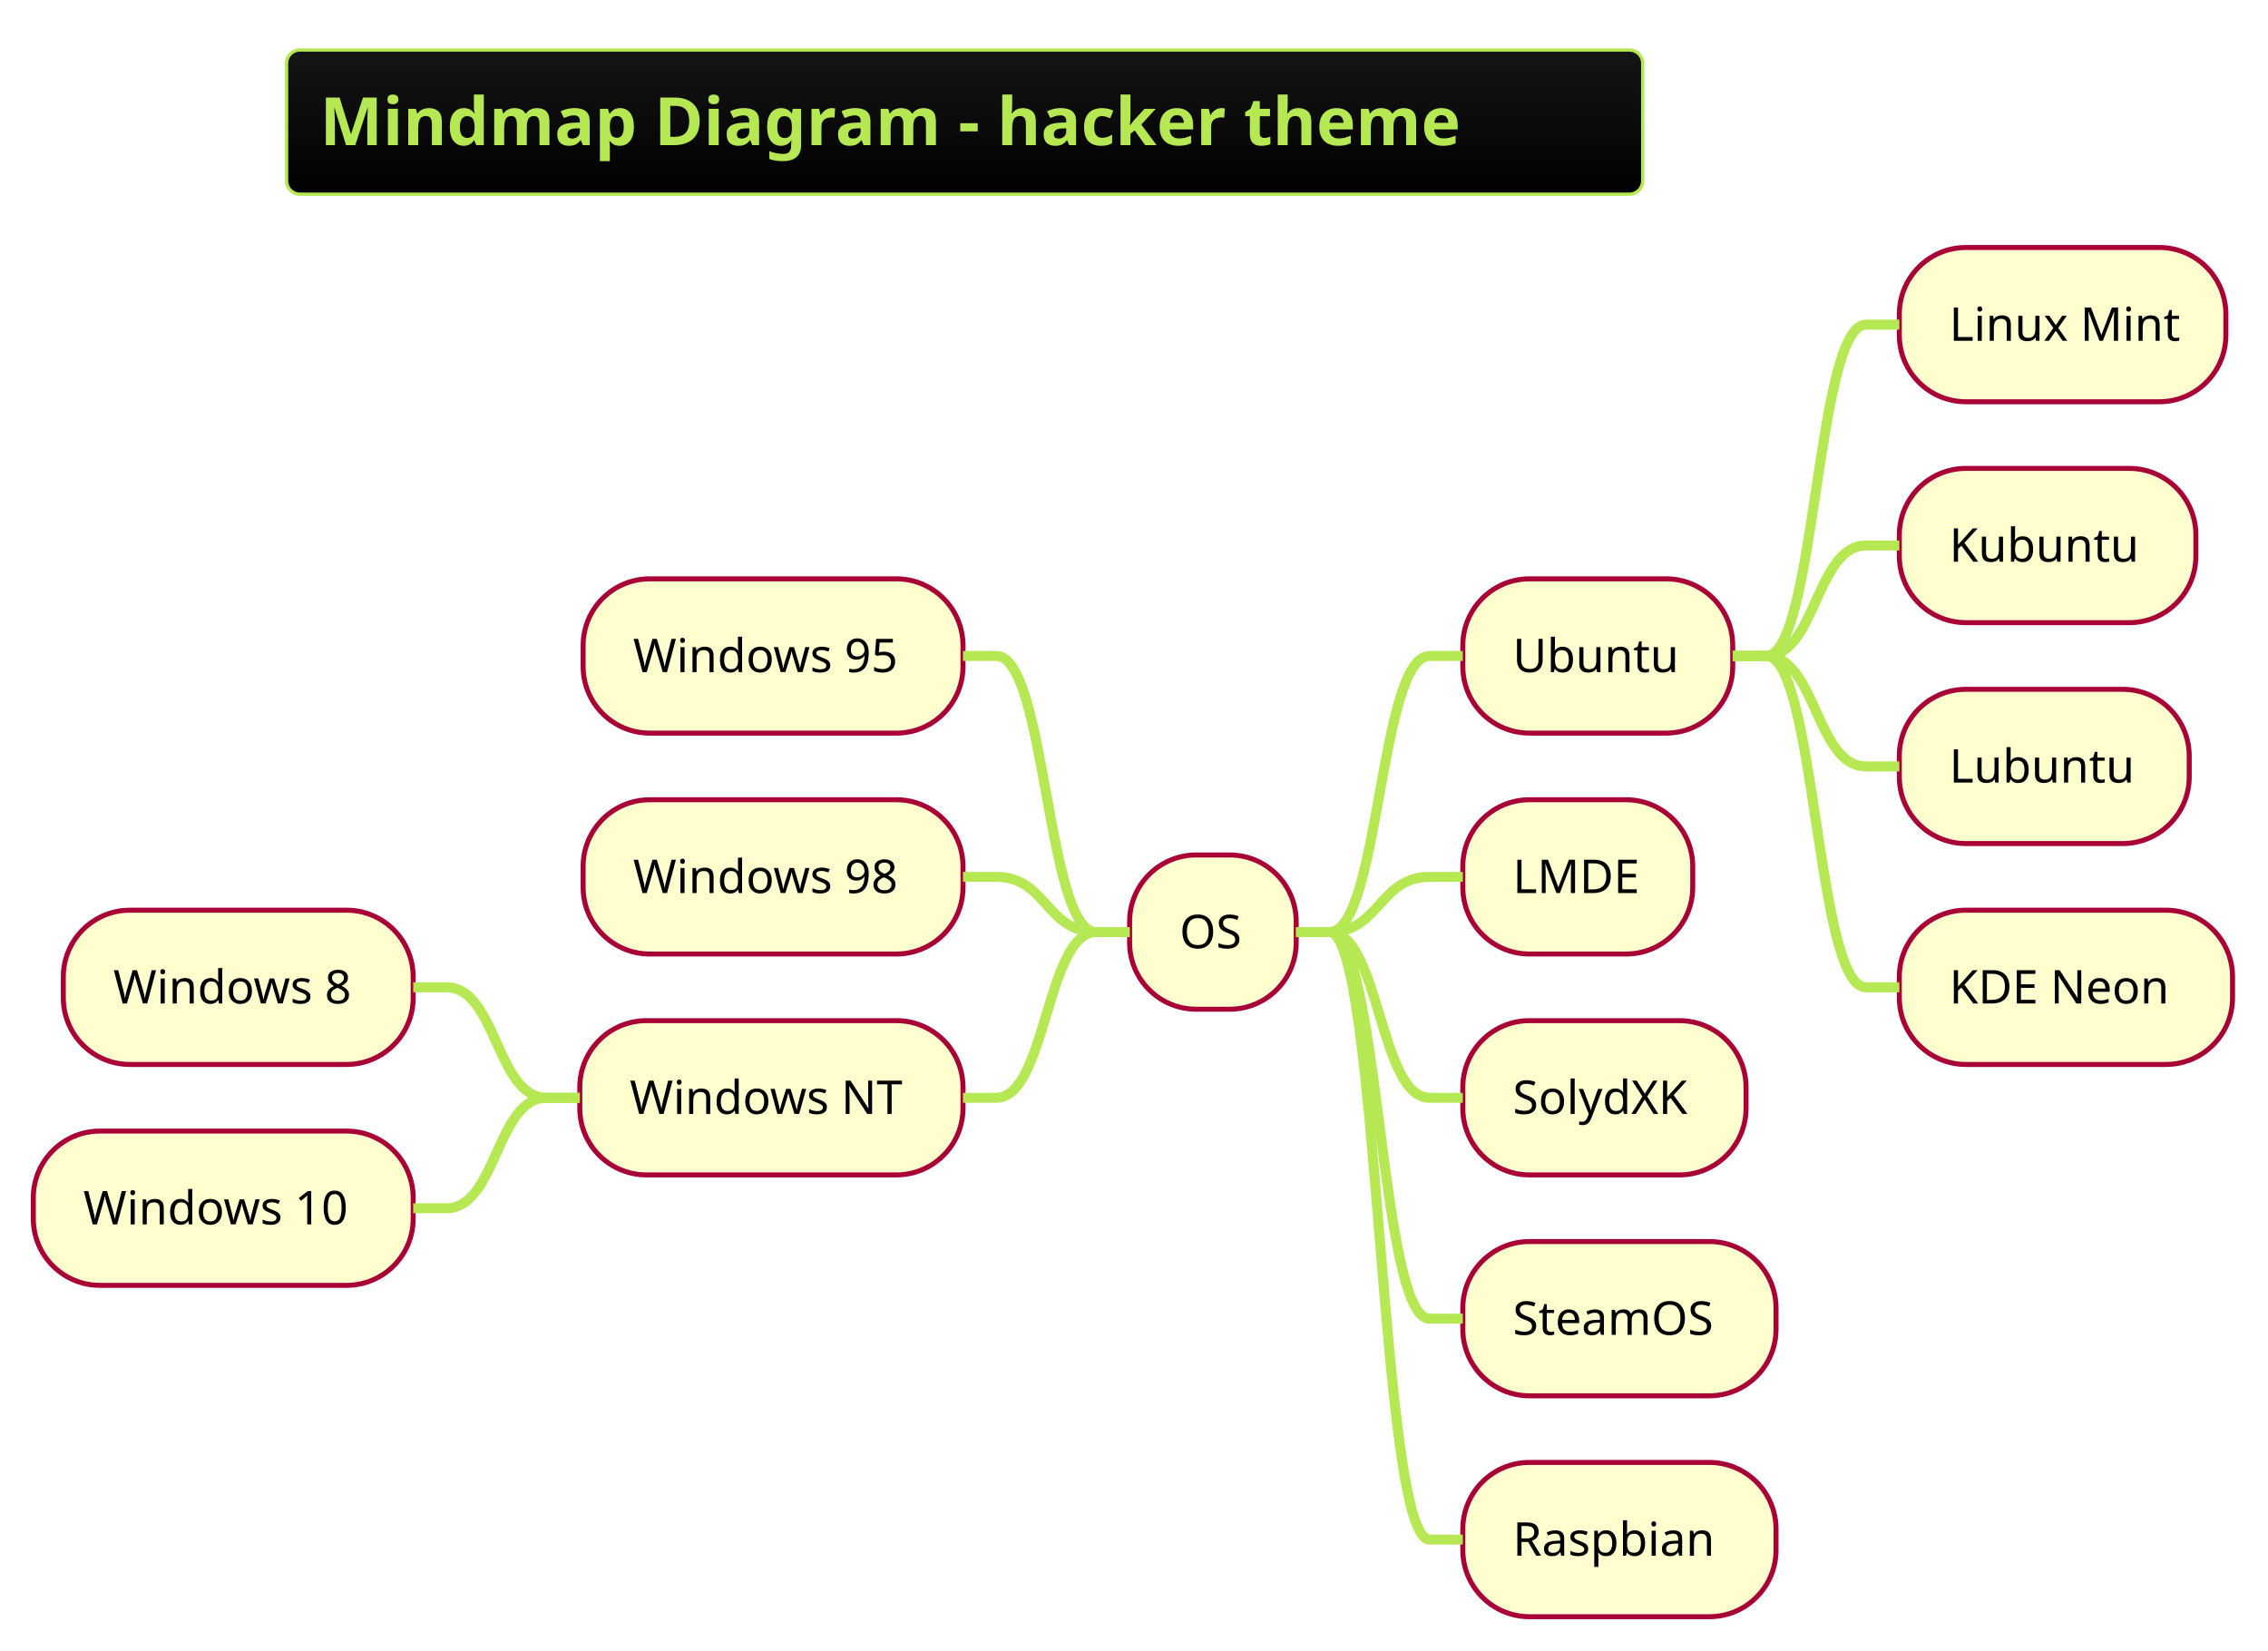
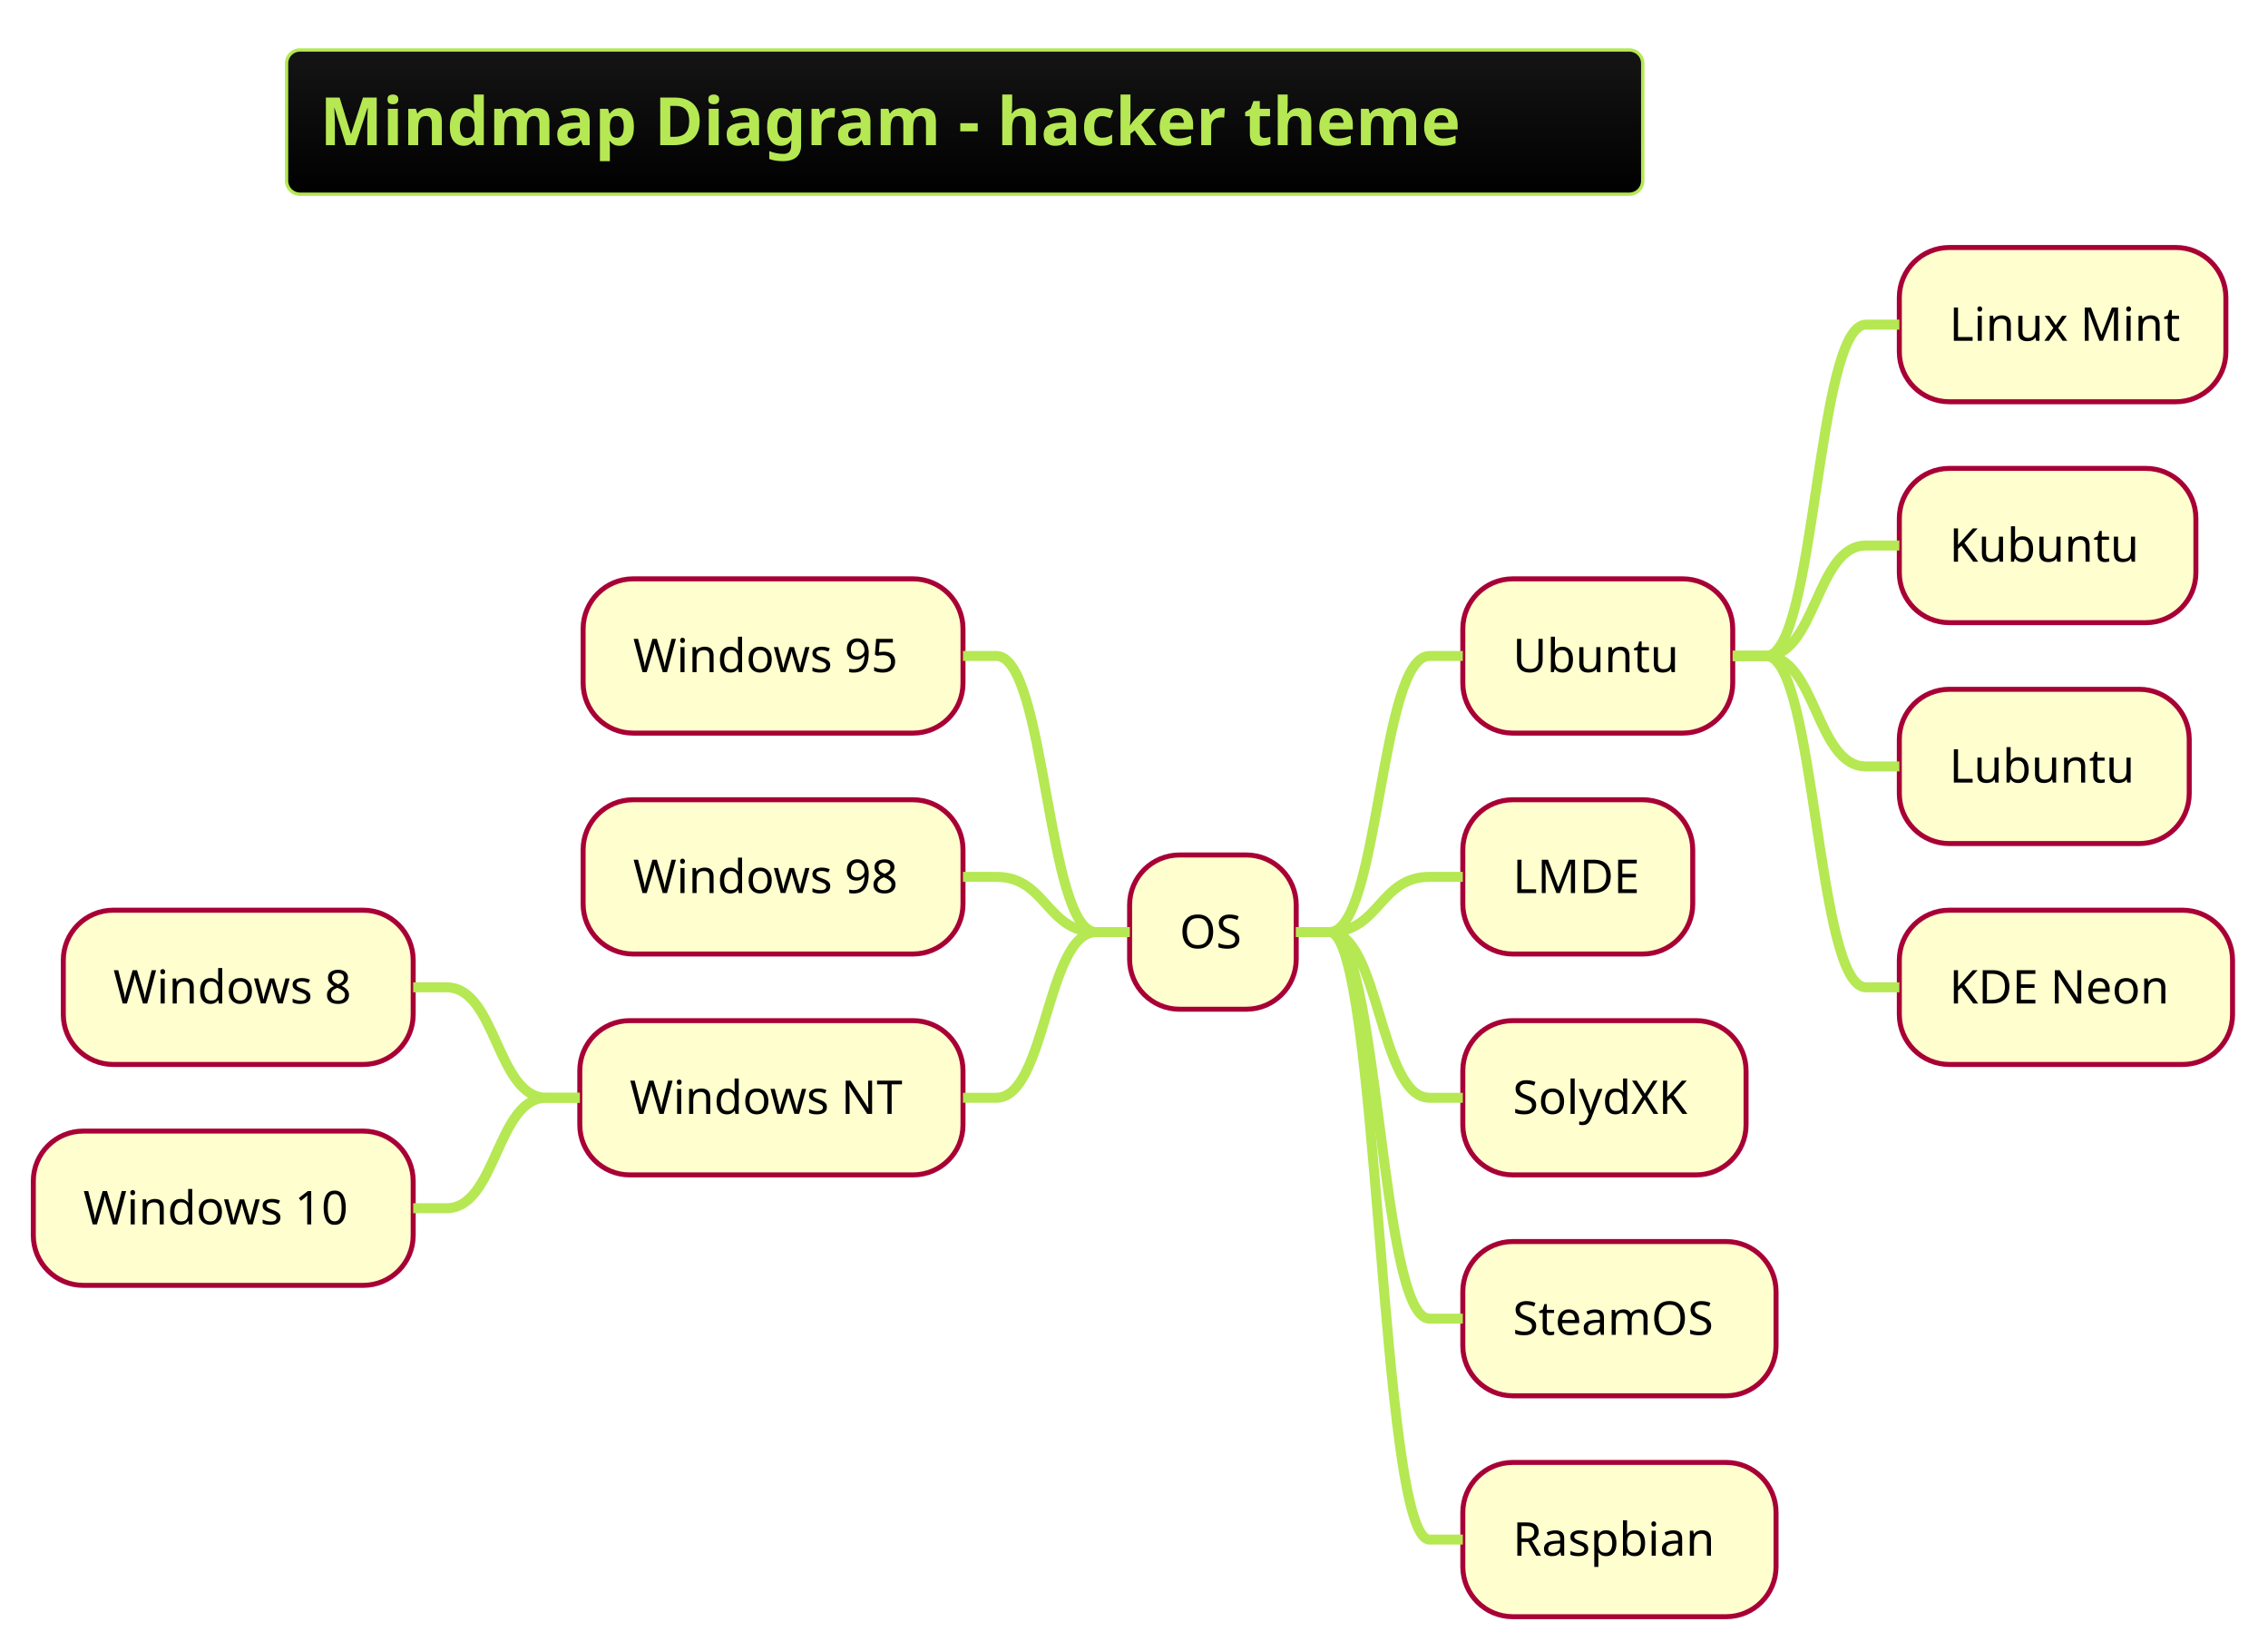
<svg xmlns="http://www.w3.org/2000/svg" contentScriptType="application/ecmascript" contentStyleType="text/css" height="516.667px" preserveAspectRatio="none" style="width:709px;height:516px;background:#000000;" version="1.1" viewBox="0 0 709 516" width="709.375px" zoomAndPan="magnify">
  <defs>
-     <linearGradient id="g197h25qitirl0" x1="50%" x2="50%" y1="0%" y2="100%">
+     <linearGradient id="g4i73o6yk36e60" x1="50%" x2="50%" y1="0%" y2="100%">
      <stop offset="0%" stop-color="#151515" />
      <stop offset="100%" stop-color="#000000" />
    </linearGradient>
  </defs>
  <g>
-     <rect fill="url(#g197h25qitirl0)" height="45.085" rx="4.167" ry="4.167" style="stroke: #B5E853; stroke-width: 1.042;" width="423.958" x="89.583" y="15.625" />
+     <rect fill="url(#g4i73o6yk36e60)" height="45.085" rx="4.167" ry="4.167" style="stroke: #B5E853; stroke-width: 1.042;" width="423.958" x="89.583" y="15.625" />
    <text fill="#B5E853" font-family="&quot;Verdana&quot;" font-size="20.833" font-weight="bold" lengthAdjust="spacingAndGlyphs" textLength="403.125" x="100" y="45.38">Mindmap Diagram - hacker theme</text>
-     <rect fill="#FEFECE" height="48.226" rx="20.833" ry="20.833" style="stroke: #A80036; stroke-width: 1.562;" width="52.083" x="353.125" y="267.289" />
+     <rect fill="#FEFECE" height="48.226" rx="15.625" ry="15.625" style="stroke: #A80036; stroke-width: 1.562;" width="52.083" x="353.125" y="267.289" />
    <text fill="#000000" font-family="&quot;Verdana&quot;" font-size="14.583" lengthAdjust="spacingAndGlyphs" textLength="20.833" x="368.75" y="296.451">OS</text>
-     <rect fill="#FEFECE" height="48.226" rx="20.833" ry="20.833" style="stroke: #A80036; stroke-width: 1.562;" width="84.375" x="457.292" y="180.965" />
+     <rect fill="#FEFECE" height="48.226" rx="15.625" ry="15.625" style="stroke: #A80036; stroke-width: 1.562;" width="84.375" x="457.292" y="180.965" />
    <text fill="#000000" font-family="&quot;Verdana&quot;" font-size="14.583" lengthAdjust="spacingAndGlyphs" textLength="53.125" x="472.917" y="210.127">Ubuntu</text>
-     <rect fill="#FEFECE" height="48.226" rx="20.833" ry="20.833" style="stroke: #A80036; stroke-width: 1.562;" width="102.083" x="593.75" y="77.376" />
+     <rect fill="#FEFECE" height="48.226" rx="15.625" ry="15.625" style="stroke: #A80036; stroke-width: 1.562;" width="102.083" x="593.75" y="77.376" />
    <text fill="#000000" font-family="&quot;Verdana&quot;" font-size="14.583" lengthAdjust="spacingAndGlyphs" textLength="70.833" x="609.375" y="106.538">Linux Mint</text>
    <path d="M541.667,205.078 L552.083,205.078 C567.708,205.078 567.708,101.489 583.333,101.489 L593.75,101.489 " fill="none" style="stroke: #B5E853; stroke-width: 3.125;" />
-     <rect fill="#FEFECE" height="48.226" rx="20.833" ry="20.833" style="stroke: #A80036; stroke-width: 1.562;" width="92.708" x="593.75" y="146.435" />
+     <rect fill="#FEFECE" height="48.226" rx="15.625" ry="15.625" style="stroke: #A80036; stroke-width: 1.562;" width="92.708" x="593.75" y="146.435" />
    <text fill="#000000" font-family="&quot;Verdana&quot;" font-size="14.583" lengthAdjust="spacingAndGlyphs" textLength="61.458" x="609.375" y="175.597">Kubuntu</text>
    <path d="M541.667,205.078 L552.083,205.078 C567.708,205.078 567.708,170.548 583.333,170.548 L593.75,170.548 " fill="none" style="stroke: #B5E853; stroke-width: 3.125;" />
-     <rect fill="#FEFECE" height="48.226" rx="20.833" ry="20.833" style="stroke: #A80036; stroke-width: 1.562;" width="90.625" x="593.75" y="215.495" />
+     <rect fill="#FEFECE" height="48.226" rx="15.625" ry="15.625" style="stroke: #A80036; stroke-width: 1.562;" width="90.625" x="593.75" y="215.495" />
    <text fill="#000000" font-family="&quot;Verdana&quot;" font-size="14.583" lengthAdjust="spacingAndGlyphs" textLength="59.375" x="609.375" y="244.656">Lubuntu</text>
    <path d="M541.667,205.078 L552.083,205.078 C567.708,205.078 567.708,239.608 583.333,239.608 L593.75,239.608 " fill="none" style="stroke: #B5E853; stroke-width: 3.125;" />
-     <rect fill="#FEFECE" height="48.226" rx="20.833" ry="20.833" style="stroke: #A80036; stroke-width: 1.562;" width="104.167" x="593.75" y="284.554" />
+     <rect fill="#FEFECE" height="48.226" rx="15.625" ry="15.625" style="stroke: #A80036; stroke-width: 1.562;" width="104.167" x="593.75" y="284.554" />
    <text fill="#000000" font-family="&quot;Verdana&quot;" font-size="14.583" lengthAdjust="spacingAndGlyphs" textLength="72.917" x="609.375" y="313.716">KDE Neon</text>
    <path d="M541.667,205.078 L552.083,205.078 C567.708,205.078 567.708,308.667 583.333,308.667 L593.75,308.667 " fill="none" style="stroke: #B5E853; stroke-width: 3.125;" />
    <path d="M405.208,291.402 L415.625,291.402 C431.25,291.402 431.25,205.078 446.875,205.078 L457.292,205.078 " fill="none" style="stroke: #B5E853; stroke-width: 3.125;" />
-     <rect fill="#FEFECE" height="48.226" rx="20.833" ry="20.833" style="stroke: #A80036; stroke-width: 1.562;" width="71.875" x="457.292" y="250.024" />
+     <rect fill="#FEFECE" height="48.226" rx="15.625" ry="15.625" style="stroke: #A80036; stroke-width: 1.562;" width="71.875" x="457.292" y="250.024" />
    <text fill="#000000" font-family="&quot;Verdana&quot;" font-size="14.583" lengthAdjust="spacingAndGlyphs" textLength="40.625" x="472.917" y="279.186">LMDE</text>
    <path d="M405.208,291.402 L415.625,291.402 C431.25,291.402 431.25,274.137 446.875,274.137 L457.292,274.137 " fill="none" style="stroke: #B5E853; stroke-width: 3.125;" />
-     <rect fill="#FEFECE" height="48.226" rx="20.833" ry="20.833" style="stroke: #A80036; stroke-width: 1.562;" width="88.542" x="457.292" y="319.084" />
+     <rect fill="#FEFECE" height="48.226" rx="15.625" ry="15.625" style="stroke: #A80036; stroke-width: 1.562;" width="88.542" x="457.292" y="319.084" />
    <text fill="#000000" font-family="&quot;Verdana&quot;" font-size="14.583" lengthAdjust="spacingAndGlyphs" textLength="57.292" x="472.917" y="348.245">SolydXK</text>
    <path d="M405.208,291.402 L415.625,291.402 C431.25,291.402 431.25,343.197 446.875,343.197 L457.292,343.197 " fill="none" style="stroke: #B5E853; stroke-width: 3.125;" />
-     <rect fill="#FEFECE" height="48.226" rx="20.833" ry="20.833" style="stroke: #A80036; stroke-width: 1.562;" width="97.917" x="457.292" y="388.143" />
+     <rect fill="#FEFECE" height="48.226" rx="15.625" ry="15.625" style="stroke: #A80036; stroke-width: 1.562;" width="97.917" x="457.292" y="388.143" />
    <text fill="#000000" font-family="&quot;Verdana&quot;" font-size="14.583" lengthAdjust="spacingAndGlyphs" textLength="66.667" x="472.917" y="417.305">SteamOS</text>
    <path d="M405.208,291.402 L415.625,291.402 C431.25,291.402 431.25,412.256 446.875,412.256 L457.292,412.256 " fill="none" style="stroke: #B5E853; stroke-width: 3.125;" />
-     <rect fill="#FEFECE" height="48.226" rx="20.833" ry="20.833" style="stroke: #A80036; stroke-width: 1.562;" width="97.917" x="457.292" y="457.202" />
+     <rect fill="#FEFECE" height="48.226" rx="15.625" ry="15.625" style="stroke: #A80036; stroke-width: 1.562;" width="97.917" x="457.292" y="457.202" />
    <text fill="#000000" font-family="&quot;Verdana&quot;" font-size="14.583" lengthAdjust="spacingAndGlyphs" textLength="66.667" x="472.917" y="486.364">Raspbian</text>
    <path d="M405.208,291.402 L415.625,291.402 C431.25,291.402 431.25,481.315 446.875,481.315 L457.292,481.315 " fill="none" style="stroke: #B5E853; stroke-width: 3.125;" />
-     <rect fill="#FEFECE" height="48.226" rx="20.833" ry="20.833" style="stroke: #A80036; stroke-width: 1.562;" width="118.75" x="182.292" y="180.965" />
+     <rect fill="#FEFECE" height="48.226" rx="15.625" ry="15.625" style="stroke: #A80036; stroke-width: 1.562;" width="118.75" x="182.292" y="180.965" />
    <text fill="#000000" font-family="&quot;Verdana&quot;" font-size="14.583" lengthAdjust="spacingAndGlyphs" textLength="87.5" x="197.917" y="210.127">Windows 95</text>
    <path d="M353.125,291.402 L342.708,291.402 C327.083,291.402 327.083,205.078 311.458,205.078 L301.042,205.078 " fill="none" style="stroke: #B5E853; stroke-width: 3.125;" />
-     <rect fill="#FEFECE" height="48.226" rx="20.833" ry="20.833" style="stroke: #A80036; stroke-width: 1.562;" width="118.75" x="182.292" y="250.024" />
+     <rect fill="#FEFECE" height="48.226" rx="15.625" ry="15.625" style="stroke: #A80036; stroke-width: 1.562;" width="118.75" x="182.292" y="250.024" />
    <text fill="#000000" font-family="&quot;Verdana&quot;" font-size="14.583" lengthAdjust="spacingAndGlyphs" textLength="87.5" x="197.917" y="279.186">Windows 98</text>
    <path d="M353.125,291.402 L342.708,291.402 C327.083,291.402 327.083,274.137 311.458,274.137 L301.042,274.137 " fill="none" style="stroke: #B5E853; stroke-width: 3.125;" />
-     <rect fill="#FEFECE" height="48.226" rx="20.833" ry="20.833" style="stroke: #A80036; stroke-width: 1.562;" width="119.792" x="181.25" y="319.084" />
+     <rect fill="#FEFECE" height="48.226" rx="15.625" ry="15.625" style="stroke: #A80036; stroke-width: 1.562;" width="119.792" x="181.25" y="319.084" />
    <text fill="#000000" font-family="&quot;Verdana&quot;" font-size="14.583" lengthAdjust="spacingAndGlyphs" textLength="88.542" x="196.875" y="348.245">Windows NT</text>
-     <rect fill="#FEFECE" height="48.226" rx="20.833" ry="20.833" style="stroke: #A80036; stroke-width: 1.562;" width="109.375" x="19.792" y="284.554" />
+     <rect fill="#FEFECE" height="48.226" rx="15.625" ry="15.625" style="stroke: #A80036; stroke-width: 1.562;" width="109.375" x="19.792" y="284.554" />
    <text fill="#000000" font-family="&quot;Verdana&quot;" font-size="14.583" lengthAdjust="spacingAndGlyphs" textLength="78.125" x="35.417" y="313.716">Windows 8</text>
    <path d="M181.25,343.197 L170.833,343.197 C155.208,343.197 155.208,308.667 139.583,308.667 L129.167,308.667 " fill="none" style="stroke: #B5E853; stroke-width: 3.125;" />
-     <rect fill="#FEFECE" height="48.226" rx="20.833" ry="20.833" style="stroke: #A80036; stroke-width: 1.562;" width="118.75" x="10.417" y="353.613" />
+     <rect fill="#FEFECE" height="48.226" rx="15.625" ry="15.625" style="stroke: #A80036; stroke-width: 1.562;" width="118.75" x="10.417" y="353.613" />
    <text fill="#000000" font-family="&quot;Verdana&quot;" font-size="14.583" lengthAdjust="spacingAndGlyphs" textLength="87.5" x="26.042" y="382.775">Windows 10</text>
    <path d="M181.25,343.197 L170.833,343.197 C155.208,343.197 155.208,377.726 139.583,377.726 L129.167,377.726 " fill="none" style="stroke: #B5E853; stroke-width: 3.125;" />
    <path d="M353.125,291.402 L342.708,291.402 C327.083,291.402 327.083,343.197 311.458,343.197 L301.042,343.197 " fill="none" style="stroke: #B5E853; stroke-width: 3.125;" />
  </g>
</svg>
